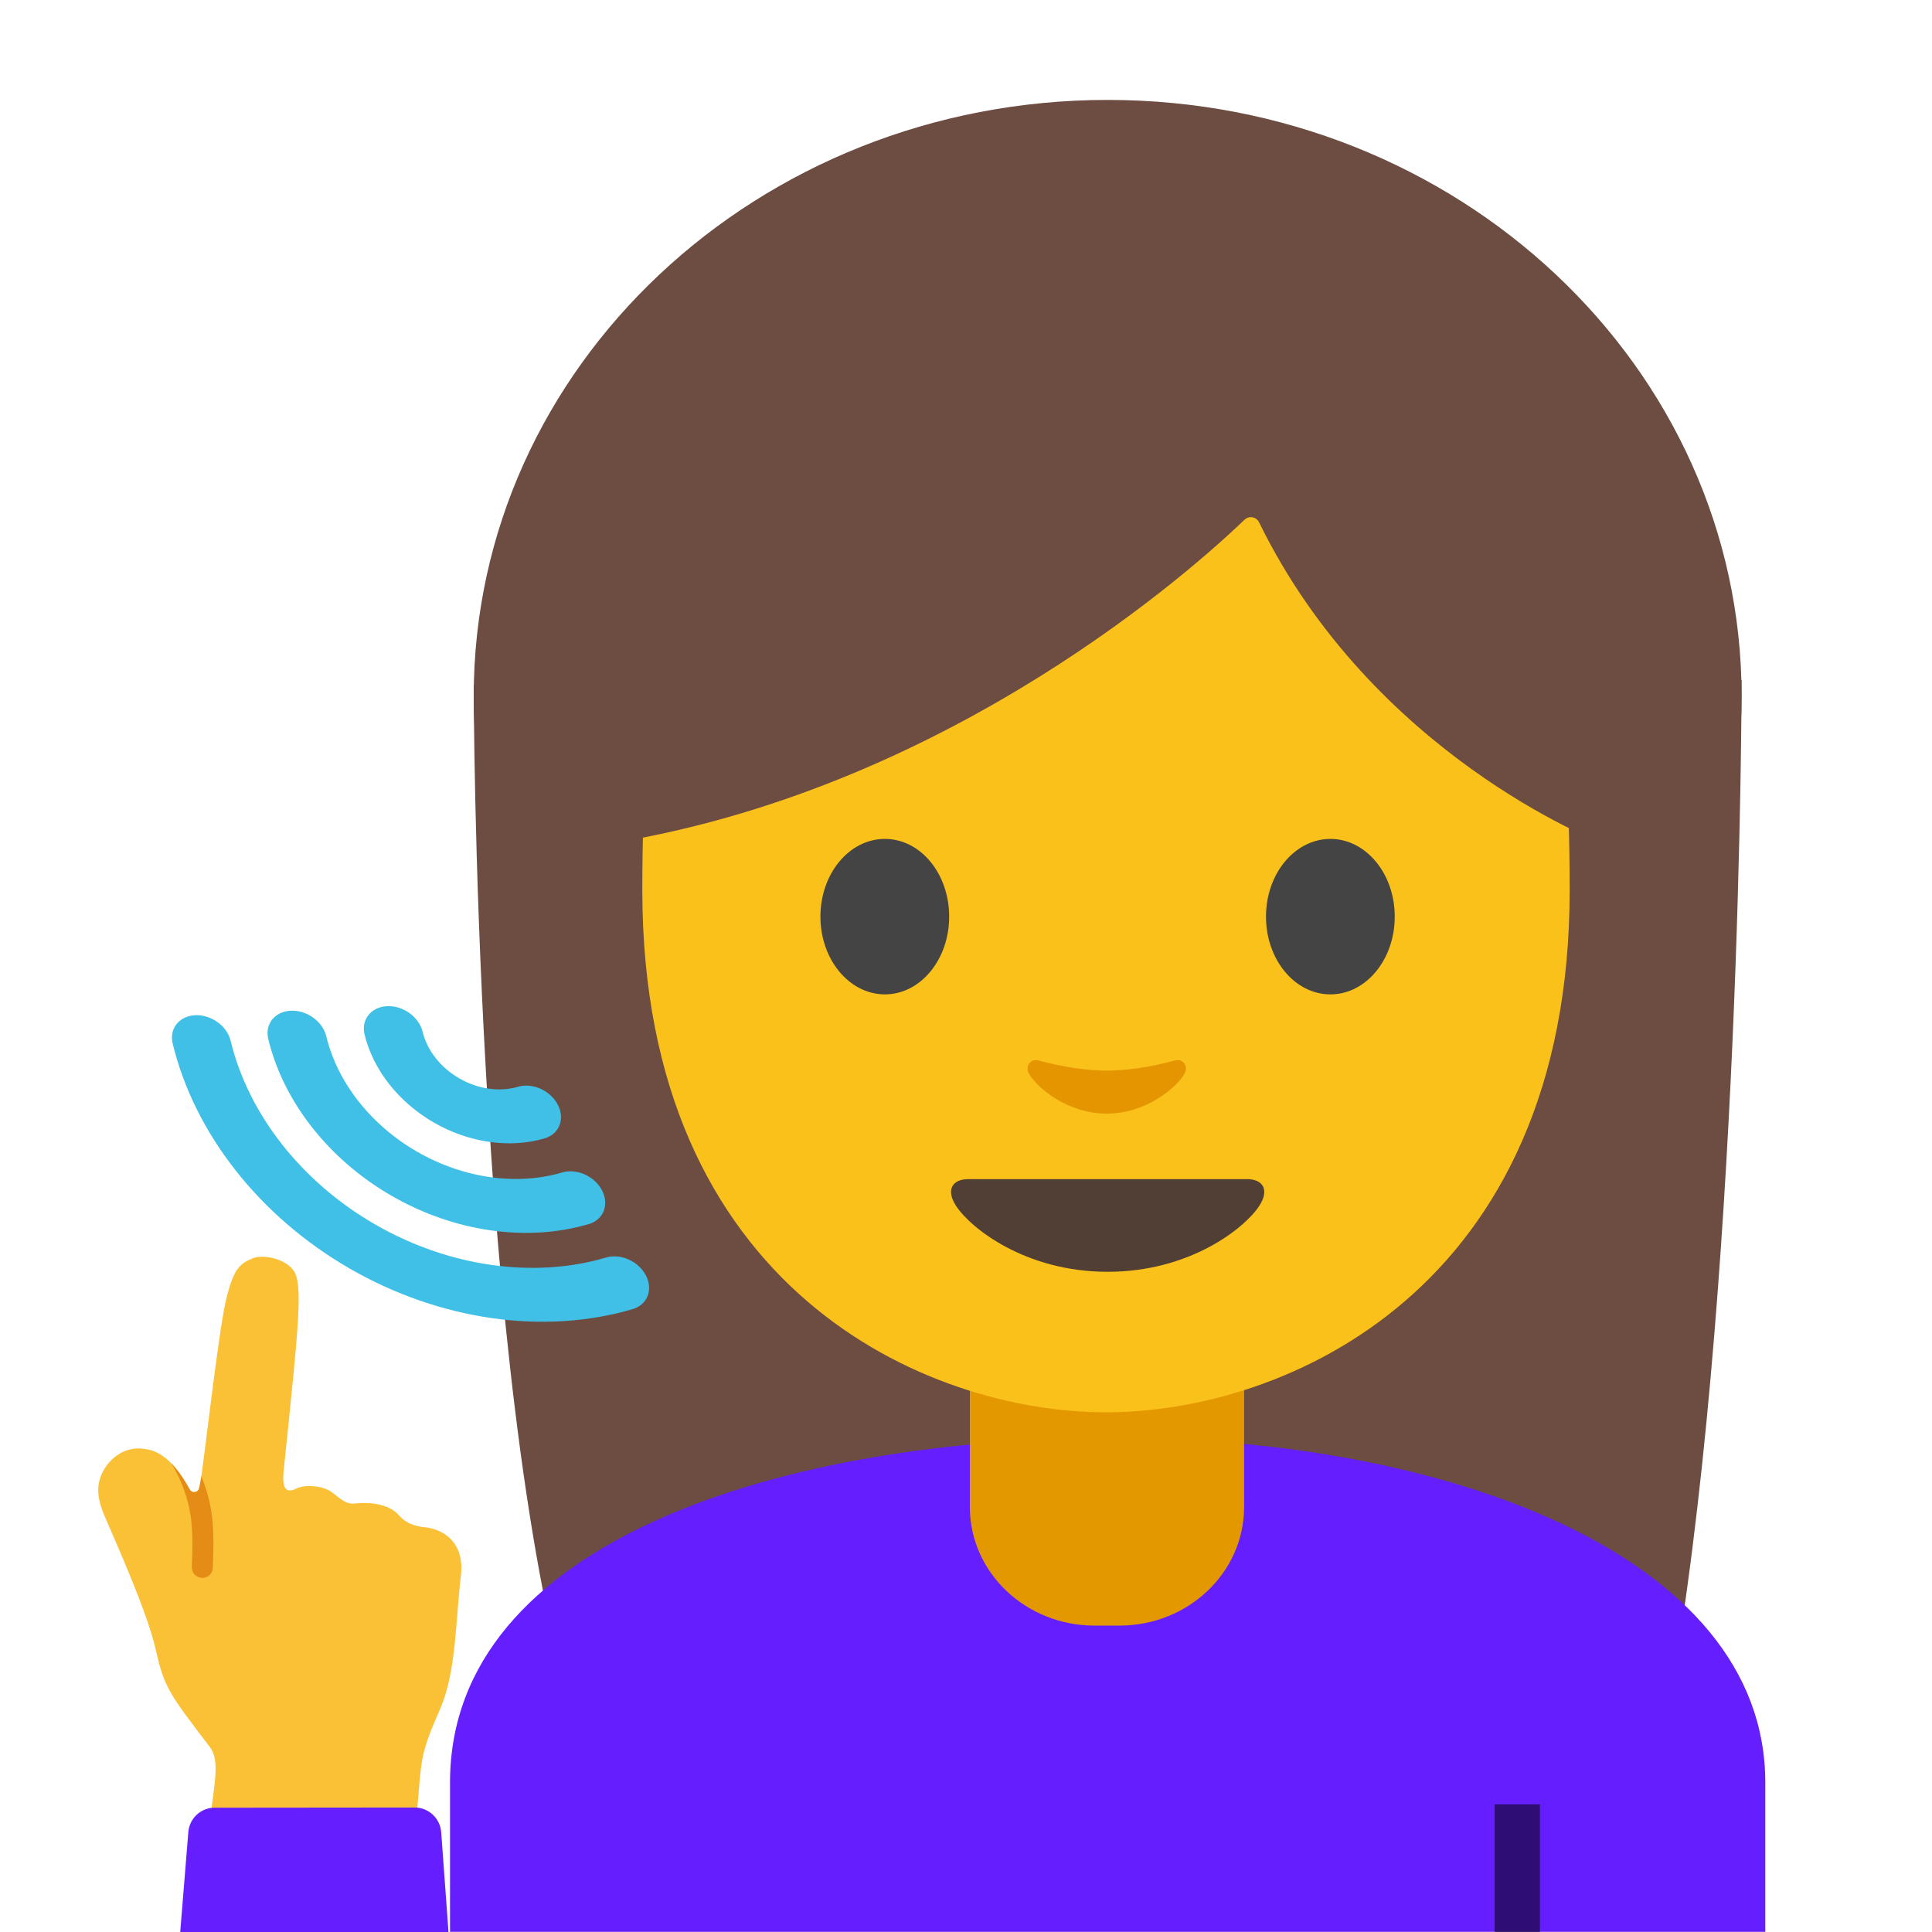
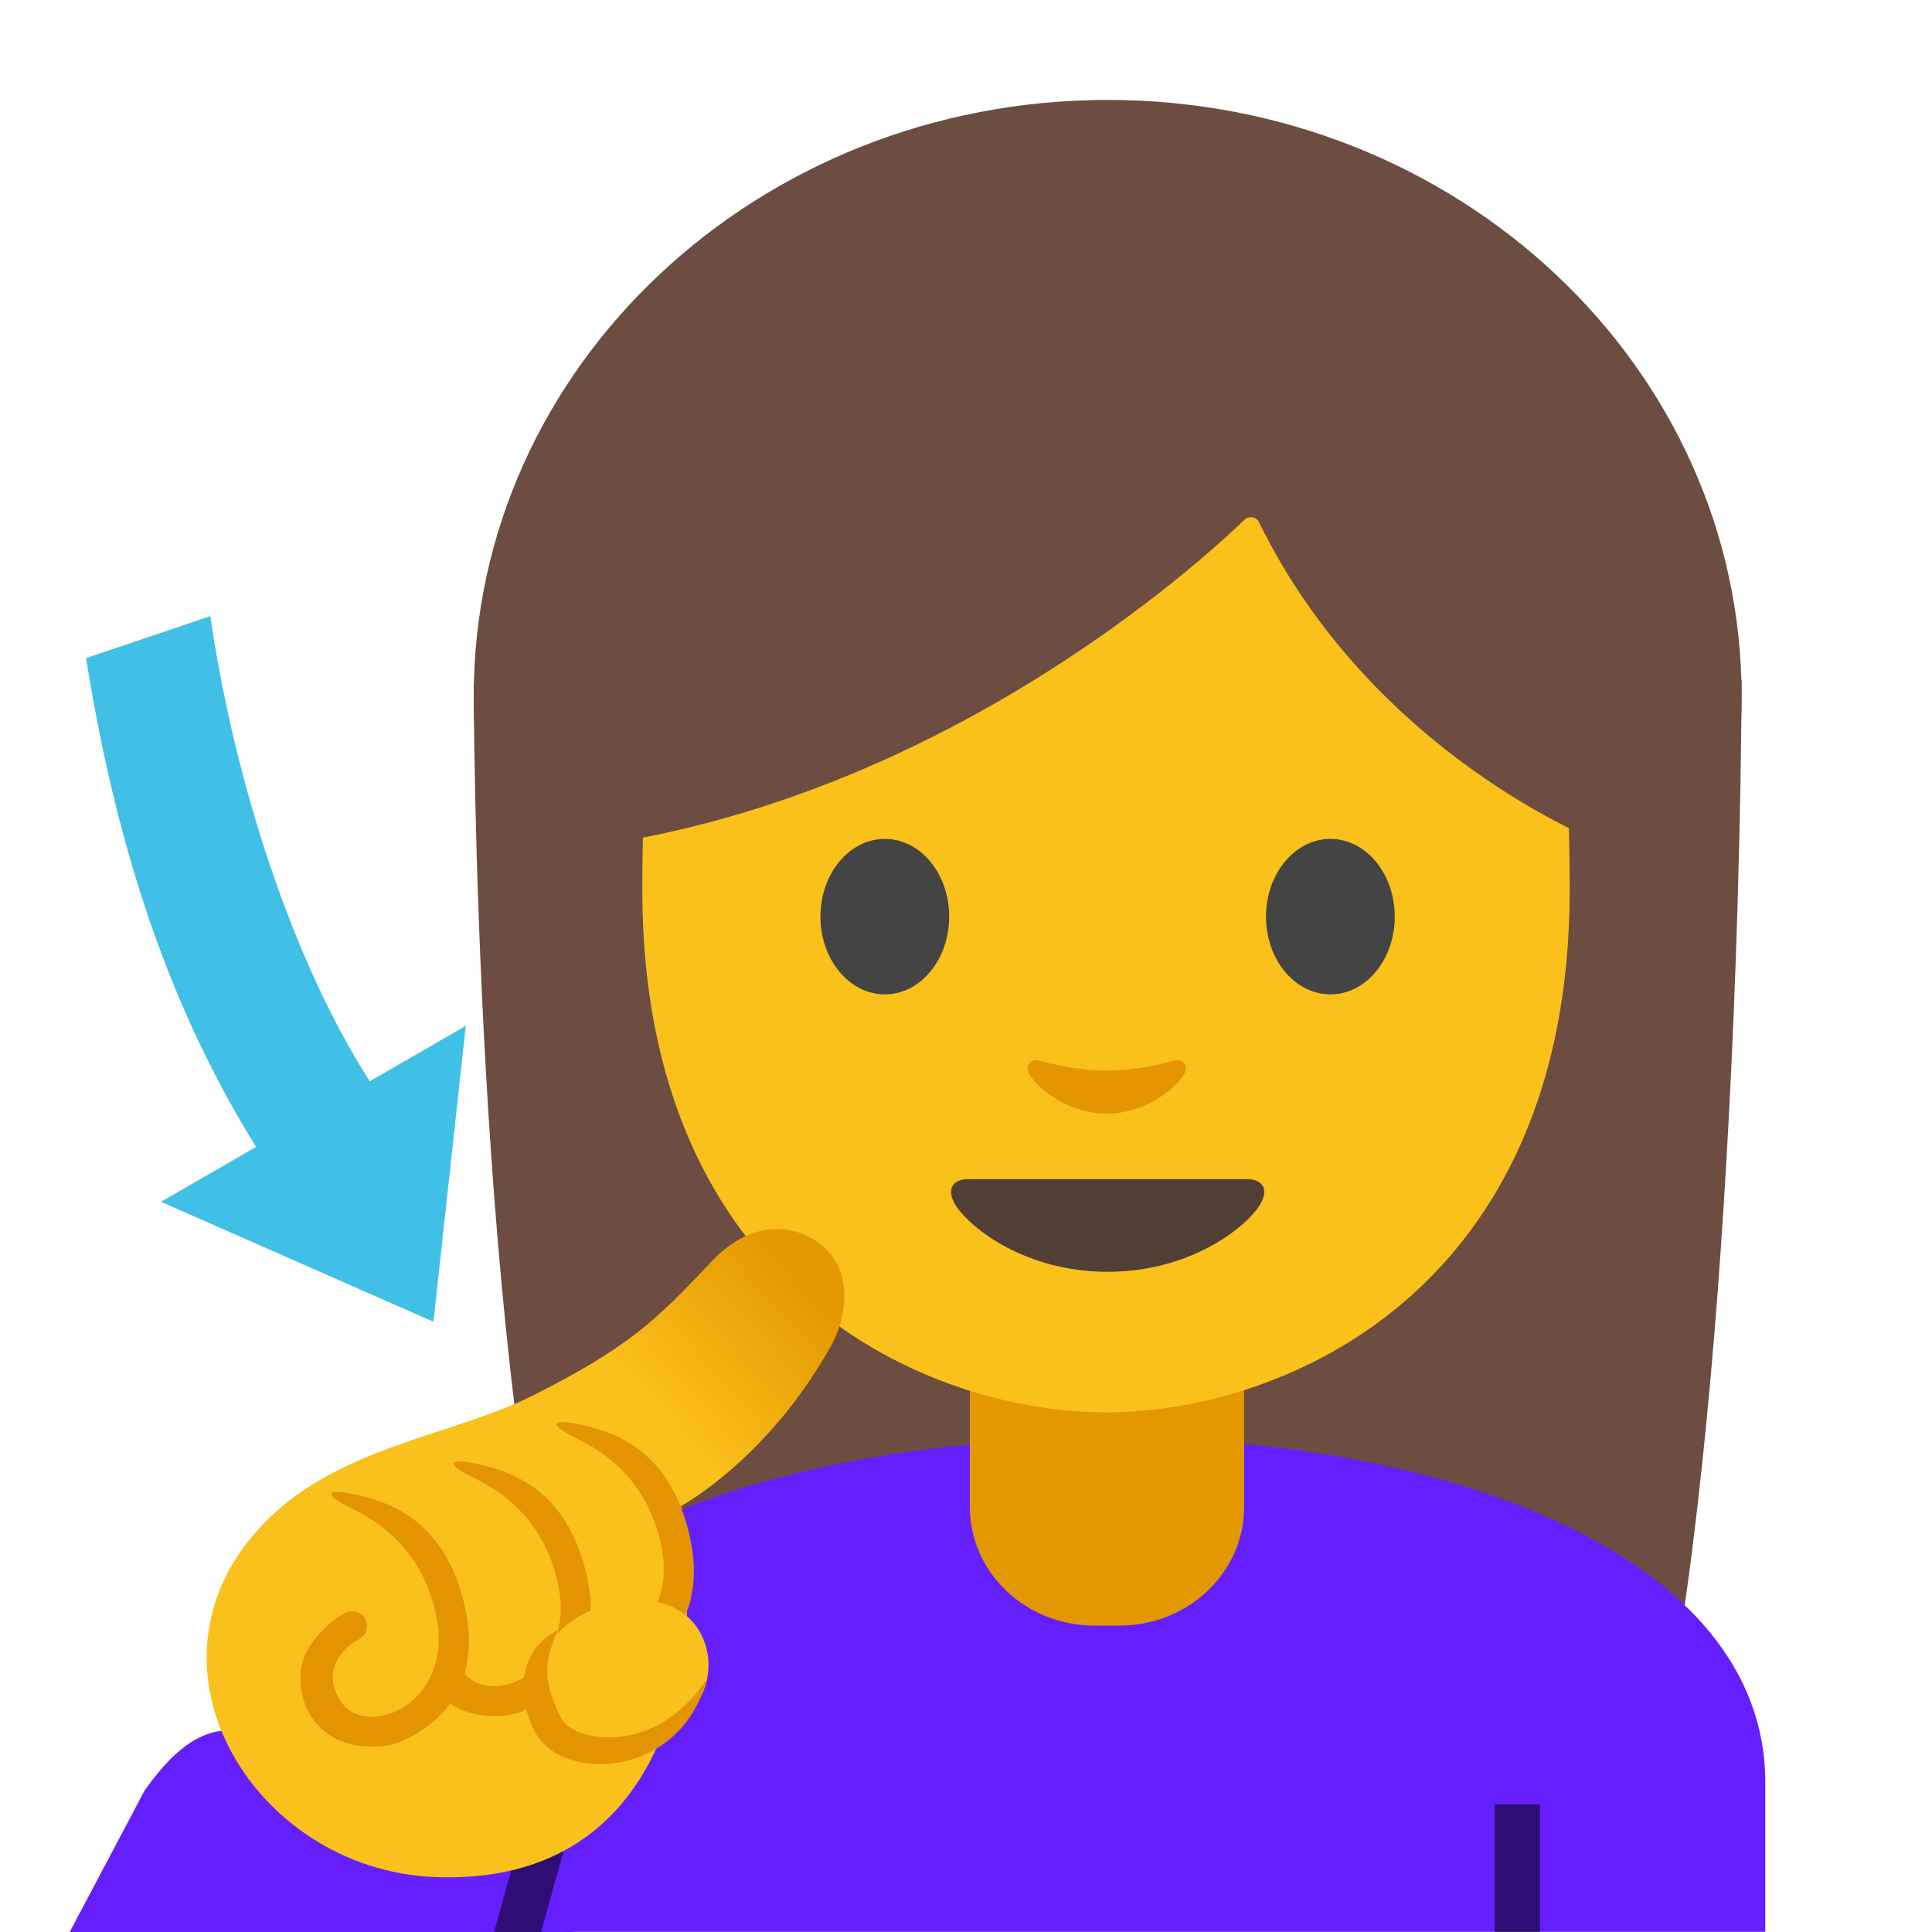
- <svg xmlns="http://www.w3.org/2000/svg" viewBox="0 0 128 128" version="1.1" xml:space="preserve" style="fill-rule:evenodd;clip-rule:evenodd;stroke-linecap:round;stroke-linejoin:round;stroke-miterlimit:1.5;">
-   <g transform="matrix(1,0,0,1,9.38529,0.22)">
-     <path d="M28.51,113.32C22,90.98 22,45.17 22,45.17L106,44.84C106,44.84 106,86.33 101.12,113.03L28.51,113.32Z" style="fill:rgb(109,76,65);fill-rule:nonzero;" />
+ <svg xmlns="http://www.w3.org/2000/svg" xmlns:xlink="http://www.w3.org/1999/xlink" width="100%" height="100%" viewBox="0 0 128 128" version="1.1" xml:space="preserve" style="fill-rule:evenodd;clip-rule:evenodd;stroke-linecap:round;stroke-linejoin:round;stroke-miterlimit:1.5;" id="svg20">
+   <defs id="defs20">
+     <linearGradient xlink:href="#linearGradient1" id="linearGradient2" x1="43.287" y1="93.283" x2="53.114" y2="84.457" gradientUnits="userSpaceOnUse" gradientTransform="translate(-4.98e-4,-2.27e-4)" />
+     <linearGradient id="linearGradient1">
+       <stop style="stop-color:#fac01b;stop-opacity:1;" offset="0" id="stop1" />
+       <stop style="stop-color:#e49800;stop-opacity:1;" offset="1" id="stop2" />
+     </linearGradient>
+   </defs>
+   <g transform="matrix(1,0,0,1,9.38529,0.22)" id="g1">
+     <path d="M28.51,113.32C22,90.98 22,45.17 22,45.17L106,44.84C106,44.84 106,86.33 101.12,113.03L28.51,113.32Z" style="fill:rgb(109,76,65);fill-rule:nonzero;" id="path1" />
  </g>
-   <g transform="matrix(1,0,0,1,9.38529,0.22)">
-     <ellipse cx="64" cy="45.9" rx="42" ry="39.5" style="fill:rgb(109,76,65);" />
+   <g transform="matrix(1,0,0,1,9.38529,0.22)" id="g2">
+     <ellipse cx="64" cy="45.9" rx="42" ry="39.5" style="fill:rgb(109,76,65);" id="ellipse1" />
  </g>
-   <g transform="matrix(1,0,0,1,9.38529,0.22)">
-     <path d="M20.43,117.88L20.43,127.77L107.57,127.77L107.57,117.88C107.57,102.71 86.18,95.01 64.33,95.04C42.61,95.06 20.43,101.81 20.43,117.88Z" style="fill:rgb(101,31,255);fill-rule:nonzero;" />
+   <g transform="matrix(1,0,0,1,9.38529,0.22)" id="g3">
+     <path d="M20.43,117.88L20.43,127.77L107.57,127.77L107.57,117.88C107.57,102.71 86.18,95.01 64.33,95.04C42.61,95.06 20.43,101.81 20.43,117.88Z" style="fill:rgb(101,31,255);fill-rule:nonzero;" id="path2" />
  </g>
-   <g transform="matrix(1,0,0,1,9.38529,0.22)">
-     <path d="M63.95,90.03L54.87,90.03L54.87,99.62C54.87,103.96 58.57,107.48 63.13,107.48L64.78,107.48C69.34,107.48 73.04,103.96 73.04,99.62L73.04,90.03L63.95,90.03Z" style="fill:rgb(228,152,0);fill-rule:nonzero;" />
+   <g transform="matrix(1,0,0,1,9.38529,0.22)" id="g4">
+     <path d="M63.95,90.03L54.87,90.03L54.87,99.62C54.87,103.96 58.57,107.48 63.13,107.48L64.78,107.48C69.34,107.48 73.04,103.96 73.04,99.62L73.04,90.03L63.95,90.03Z" style="fill:rgb(228,152,0);fill-rule:nonzero;" id="path3" />
  </g>
-   <g transform="matrix(1,0,0,1,9.38529,0.22)">
-     <path d="M63.89,13.36C39.54,13.36 33.17,32.23 33.17,58.75C33.17,85.26 52.06,93.35 63.89,93.35C75.72,93.35 94.61,85.26 94.61,58.75C94.61,32.23 88.24,13.36 63.89,13.36Z" style="fill:rgb(251,193,27);fill-rule:nonzero;" />
+   <g transform="matrix(1,0,0,1,9.38529,0.22)" id="g5">
+     <path d="M63.89,13.36C39.54,13.36 33.17,32.23 33.17,58.75C33.17,85.26 52.06,93.35 63.89,93.35C75.72,93.35 94.61,85.26 94.61,58.75C94.61,32.23 88.24,13.36 63.89,13.36Z" style="fill:rgb(251,193,27);fill-rule:nonzero;" id="path4" />
  </g>
-   <g transform="matrix(1,0,0,1,9.38529,0.22)">
-     <path d="M73.23,77.9L64,77.9L54.77,77.9C53.71,77.9 53.26,78.61 53.96,79.68C54.94,81.17 58.57,84.04 64,84.04C69.43,84.04 73.06,81.17 74.04,79.68C74.74,78.61 74.29,77.9 73.23,77.9Z" style="fill:rgb(81,63,53);fill-rule:nonzero;" />
+   <g transform="matrix(1,0,0,1,9.38529,0.22)" id="g6">
+     <path d="M73.23,77.9L64,77.9L54.77,77.9C53.71,77.9 53.26,78.61 53.96,79.68C54.94,81.17 58.57,84.04 64,84.04C69.43,84.04 73.06,81.17 74.04,79.68C74.74,78.61 74.29,77.9 73.23,77.9Z" style="fill:rgb(81,63,53);fill-rule:nonzero;" id="path5" />
  </g>
-   <g transform="matrix(1,0,0,1,9.38529,0.22)">
-     <path d="M53.5,60.51C53.5,63.35 51.6,65.66 49.24,65.66C46.89,65.66 44.97,63.36 44.97,60.51C44.97,57.66 46.88,55.36 49.24,55.36C51.6,55.36 53.5,57.66 53.5,60.51M74.49,60.51C74.49,63.35 76.39,65.66 78.76,65.66C81.11,65.66 83.02,63.36 83.02,60.51C83.02,57.66 81.11,55.36 78.76,55.36C76.4,55.36 74.49,57.66 74.49,60.51" style="fill:rgb(68,68,68);fill-rule:nonzero;" />
+   <g transform="matrix(1,0,0,1,9.38529,0.22)" id="g7">
+     <path d="M53.5,60.51C53.5,63.35 51.6,65.66 49.24,65.66C46.89,65.66 44.97,63.36 44.97,60.51C44.97,57.66 46.88,55.36 49.24,55.36C51.6,55.36 53.5,57.66 53.5,60.51M74.49,60.51C74.49,63.35 76.39,65.66 78.76,65.66C81.11,65.66 83.02,63.36 83.02,60.51C83.02,57.66 81.11,55.36 78.76,55.36C76.4,55.36 74.49,57.66 74.49,60.51" style="fill:rgb(68,68,68);fill-rule:nonzero;" id="path6" />
  </g>
-   <g transform="matrix(1,0,0,1,9.38529,0.22)">
-     <path d="M68.4,70.05C66.83,70.49 65.2,70.71 63.94,70.71C62.68,70.71 61.05,70.49 59.48,70.05C58.81,69.86 58.54,70.5 58.79,70.92C59.29,71.8 61.29,73.56 63.94,73.56C66.59,73.56 68.59,71.79 69.09,70.92C69.34,70.5 69.08,69.86 68.4,70.05Z" style="fill:rgb(228,149,0);fill-rule:nonzero;" />
+   <g transform="matrix(1,0,0,1,9.38529,0.22)" id="g8">
+     <path d="M68.4,70.05C66.83,70.49 65.2,70.71 63.94,70.71C62.68,70.71 61.05,70.49 59.48,70.05C58.81,69.86 58.54,70.5 58.79,70.92C59.29,71.8 61.29,73.56 63.94,73.56C66.59,73.56 68.59,71.79 69.09,70.92C69.34,70.5 69.08,69.86 68.4,70.05Z" style="fill:rgb(228,149,0);fill-rule:nonzero;" id="path7" />
  </g>
-   <g transform="matrix(1,0,0,1,9.38529,0.22)">
-     <path d="M73.07,34.21C69.84,37.32 53.78,51.79 31.65,55.56L31.65,25.9C31.65,25.9 41.2,6.95 64.12,6.95C87.04,6.95 96.6,26.38 96.6,26.38L96.6,55.57C96.6,55.57 81.58,49.81 74.04,34.4C73.942,34.183 73.725,34.043 73.488,34.043C73.332,34.043 73.183,34.103 73.07,34.21Z" style="fill:rgb(109,76,65);fill-rule:nonzero;" />
+   <g transform="matrix(1,0,0,1,9.38529,0.22)" id="g9">
+     <path d="M73.07,34.21C69.84,37.32 53.78,51.79 31.65,55.56L31.65,25.9C31.65,25.9 41.2,6.95 64.12,6.95C87.04,6.95 96.6,26.38 96.6,26.38L96.6,55.57C96.6,55.57 81.58,49.81 74.04,34.4C73.942,34.183 73.725,34.043 73.488,34.043C73.332,34.043 73.183,34.103 73.07,34.21Z" style="fill:rgb(109,76,65);fill-rule:nonzero;" id="path8" />
  </g>
-   <g transform="matrix(1,0,0,1,9.38529,0.22)">
-     <rect x="89.64" y="119.32" width="3" height="8.46" style="fill-opacity:0.54;" />
+   <g transform="matrix(1,0,0,1,9.38529,0.22)" id="g10">
+     <rect x="89.64" y="119.32" width="3" height="8.46" style="fill-opacity:0.54;" id="rect9" />
  </g>
-   <g transform="matrix(0.999181,-0.0404636,0.0404636,0.999181,-8.3422,4.1062)">
-     <g transform="matrix(0.321461,0.0518056,-0.0518056,0.321461,5.38076,76.7004)">
-       <path d="M54.92,102.44C45.3,92.51 44.21,91.5 41.51,83.86C38.92,76.52 30.38,62.41 27.98,58.23C25.96,54.71 25.36,51.89 26.86,48.63C27.84,46.49 30.22,43.79 33.94,43.72C36.37,43.67 39.78,44.14 44.56,50.83C45.09,51.57 46.25,51.3 46.39,50.41C46.44,50.08 46.49,49.69 46.52,49.21C46.77,45.7 46.52,18.63 47.27,11.86C48.02,5.09 49.21,4 51.63,2.61C53.39,1.6 57.85,1.69 60.11,3.95C62.49,6.33 62.58,14.38 63.06,44.18C63.06,48.44 64.04,49.4 66.11,48.02C67.58,47.04 71.23,46.74 73.34,47.94C75.21,49.01 76.43,50.08 78.2,49.66C80.64,49.07 84.98,48.71 87.45,50.98C88.9,52.31 90.64,52.81 93.15,52.76C95.66,52.71 101.41,53.99 101.42,61.75C101.43,71.11 102.8,80.98 100.49,88.95C99.19,93.44 98.01,96.82 98.01,101.54C98.01,105.43 98.32,109.4 98.32,113.91C98.32,120.26 97.41,124.15 90.14,125.15C82.87,126.15 67.33,126.4 61.82,125.15C56.31,123.9 56.64,120.12 56.64,116.9C56.64,110.26 57.27,104.86 54.92,102.44Z" style="fill:rgb(250,192,54);fill-rule:nonzero;" />
-       <clipPath id="_clip1">
-         <path d="M54.92,102.44C45.3,92.51 44.21,91.5 41.51,83.86C38.92,76.52 30.38,62.41 27.98,58.23C25.96,54.71 25.36,51.89 26.86,48.63C27.84,46.49 30.22,43.79 33.94,43.72C36.37,43.67 39.78,44.14 44.56,50.83C45.09,51.57 46.25,51.3 46.39,50.41C46.44,50.08 46.49,49.69 46.52,49.21C46.77,45.7 46.52,18.63 47.27,11.86C48.02,5.09 49.21,4 51.63,2.61C53.39,1.6 57.85,1.69 60.11,3.95C62.49,6.33 62.58,14.38 63.06,44.18C63.06,48.44 64.04,49.4 66.11,48.02C67.58,47.04 71.23,46.74 73.34,47.94C75.21,49.01 76.43,50.08 78.2,49.66C80.64,49.07 84.98,48.71 87.45,50.98C88.9,52.31 90.64,52.81 93.15,52.76C95.66,52.71 101.41,53.99 101.42,61.75C101.43,71.11 103.05,80.14 100.74,88.11C99.44,92.6 98.01,96.82 98.01,101.54C98.01,105.43 98.32,109.4 98.32,113.91C98.32,120.26 97.41,124.15 90.14,125.15C82.87,126.15 67.33,126.4 61.82,125.15C56.31,123.9 56.64,120.87 56.64,117.64C56.64,111.01 57.27,104.86 54.92,102.44Z" />
-       </clipPath>
-       <g clip-path="url(#_clip1)">
-         <path d="M51.12,66.27C51.12,66.21 51.12,66.15 51.11,66.09C50.43,57.98 49.88,51.57 43.4,43.11C42.689,42.181 41.34,42 40.41,42.71C39.47,43.43 39.3,44.76 40.01,45.7C45.73,53.17 46.2,58.74 46.85,66.44C46.95,67.61 47.98,68.48 49.15,68.38C50.253,68.303 51.119,67.375 51.12,66.27Z" style="fill:rgb(228,140,21);fill-rule:nonzero;" />
-       </g>
-     </g>
-     <g transform="matrix(0.872878,-0.0787952,0.0793794,0.879351,-0.525927,87.6578)">
-       <clipPath id="_clip2">
-         <rect x="0" y="0" width="128" height="128" />
-       </clipPath>
-       <g clip-path="url(#_clip2)">
-         <path d="M44.63,136.16L37.5,134.3C24.38,130.87 16.93,134.04 13.04,105.32L8.92,72.68C8.65,70.46 8.75,68.21 9.22,66.03L15.73,35.94C15.944,34.928 16.914,34.243 17.94,34.38L32.94,36.32C33.99,36.46 34.75,37.38 34.68,38.44L33.02,67.02C32.92,69 33.1,71 33.57,72.93L38.99,95L44.63,136.16Z" style="fill:rgb(101,31,255);fill-rule:nonzero;" />
-       </g>
-     </g>
-   </g>
-   <g transform="matrix(0.866025,0.5,-0.5,0.866025,51.8808,-0.356334)">
-     <g transform="matrix(0.72365,0,0,0.59443,2.73663,30.2541)">
-       <path d="M12.875,71.048C14.625,73.288 17.309,74.596 20.151,74.596C22.994,74.596 25.678,73.288 27.428,71.048" style="fill:none;stroke:rgb(64,192,231);stroke-width:5.68;" />
-     </g>
-     <g transform="matrix(1.46248,0,0,1.20133,-12.1518,-9.41386)">
-       <path d="M12.875,71.048C14.625,73.288 17.309,74.596 20.151,74.596C22.994,74.596 25.678,73.288 27.428,71.048" style="fill:none;stroke:rgb(64,192,231);stroke-width:2.81;" />
-     </g>
-     <g transform="matrix(2.19588,0,0,1.80377,-26.9309,-48.7907)">
-       <path d="M12.875,71.048C14.625,73.288 17.309,74.596 20.151,74.596C22.994,74.596 25.678,73.288 27.428,71.048" style="fill:none;stroke:rgb(64,192,231);stroke-width:1.87;" />
-     </g>
-   </g>
+   <path style="clip-rule:evenodd;fill:#651fff;fill-opacity:1;fill-rule:evenodd;stroke-width:1;stroke-linecap:round;stroke-linejoin:round;stroke-miterlimit:1.5" d="m 37.224,122.24 c -2.679,-2.411 -20.124,-7.233 -20.124,-7.233 -0.654,-0.26 -1.276,-0.378 -1.86,-0.378 -2.553,0 -4.389,2.222 -5.658,3.995 L 4.618,128 h 1.34 1.34 28.193 1.261 1.237 c 0.654,-2.191 1.056,-4.121 -0.764,-5.76 z" id="path10-4" />
+   <path id="rect15636-6" style="clip-rule:evenodd;fill-opacity:0.54;fill-rule:evenodd;stroke-linecap:round;stroke-linejoin:round;stroke-miterlimit:1.5" d="m 34.728,120.84 -2,7.16 h 2.762 0.354 l 1.559,-5.584 c -0.059,-0.059 -0.113,-0.118 -0.178,-0.176 -0.453,-0.408 -1.353,-0.889 -2.496,-1.4 z" />
+   <path id="hand_x5F_fill_1_" style="clip-rule:evenodd;fill:url(#linearGradient2);fill-opacity:1;fill-rule:evenodd;stroke-width:1;stroke-linecap:round;stroke-linejoin:round;stroke-miterlimit:1.5" d="m 28.84,124.361 c 11.496,0.441 15.68,-7.88 16.539,-15.736 0.496,-4.539 -0.252,-8.849 -0.252,-8.849 0,0 5.807,-3.128 9.999,-10.732 0.938,-1.71 1.34,-4.515 -0.315,-6.201 -1.734,-1.765 -4.956,-2.324 -7.864,0.946 -3.483,3.656 -5.224,5.429 -11.599,8.644 -5.193,2.624 -12.513,3.341 -17.438,8.069 -9.668,9.274 -1.324,23.394 10.929,23.859 z" />
+   <path id="tone_2_" style="clip-rule:evenodd;fill:#e39400;fill-opacity:1;fill-rule:evenodd;stroke-width:1;stroke-linecap:round;stroke-linejoin:round;stroke-miterlimit:1.5" d="m 30.794,106.435 c -0.883,-3.924 -3.018,-6.233 -6.217,-7.155 -2.364,-0.678 -3.932,-0.646 -1.135,0.725 3.026,1.481 4.767,3.916 5.429,6.863 0.78,3.459 -0.867,5.807 -2.837,6.595 -1.119,0.449 -2.758,0.496 -3.569,-0.922 -1.434,-2.498 1.253,-3.908 1.261,-3.908 0.496,-0.221 0.725,-0.804 0.504,-1.3 -0.221,-0.496 -0.796,-0.725 -1.3,-0.504 -0.087,0.039 -1.962,1.032 -2.774,2.947 -0.804,1.891 0.134,5.941 4.499,5.941 0.686,0 1.418,-0.095 2.112,-0.425 5.169,-2.411 4.397,-7.249 4.026,-8.857 z" />
+   <path id="tone_1_" style="clip-rule:evenodd;fill:#e39400;fill-opacity:1;fill-rule:evenodd;stroke-width:1;stroke-linecap:round;stroke-linejoin:round;stroke-miterlimit:1.5" d="m 38.878,104.41 c -0.883,-3.924 -3.018,-6.233 -6.217,-7.155 -2.364,-0.678 -3.932,-0.646 -1.135,0.725 3.026,1.481 4.767,3.916 5.429,6.863 0.78,3.459 -0.867,5.807 -2.837,6.595 -1.119,0.449 -2.758,0.496 -3.569,-0.922 -0.024,-0.039 -0.039,-0.079 -0.063,-0.118 l -1.261,1.954 c 0.764,0.788 1.899,1.34 3.506,1.34 0.686,0 1.418,-0.095 2.112,-0.425 5.169,-2.411 4.397,-7.249 4.034,-8.857 z" />
+   <path id="tone" style="clip-rule:evenodd;fill:#e39400;fill-opacity:1;fill-rule:evenodd;stroke-width:1;stroke-linecap:round;stroke-linejoin:round;stroke-miterlimit:1.5" d="m 45.702,101.802 c -0.883,-3.924 -3.018,-6.233 -6.217,-7.155 -2.364,-0.678 -3.94,-0.646 -1.135,0.725 3.026,1.481 4.767,3.916 5.429,6.863 0.78,3.459 -0.867,5.807 -2.837,6.595 -0.898,0.362 -2.12,0.449 -2.994,-0.26 -0.26,0.504 -0.638,1.237 -0.961,1.891 0.678,0.386 1.529,0.622 2.577,0.622 0.686,0 1.418,-0.095 2.112,-0.425 5.169,-2.411 4.389,-7.249 4.026,-8.857 z" />
+   <path style="clip-rule:evenodd;fill:#fac01b;fill-opacity:1;fill-rule:evenodd;stroke-width:1;stroke-linecap:round;stroke-linejoin:round;stroke-miterlimit:1.5" d="m 46.254,107.932 c 1.481,2.324 0.622,5.799 -3.089,7.367 -3.175,1.347 -5.689,0.678 -6.839,-1.001 -1.552,-2.277 -0.819,-5.658 2.206,-7.304 3.026,-1.647 6.335,-1.237 7.722,0.938 z" id="path14" />
+   <path id="tone_3_" style="clip-rule:evenodd;fill:#e39400;fill-opacity:1;fill-rule:evenodd;stroke-width:1;stroke-linecap:round;stroke-linejoin:round;stroke-miterlimit:1.5" d="m 46.782,111.32 c -0.378,1.631 -1.371,3.207 -2.86,4.247 -0.741,0.52 -1.592,0.89 -2.49,1.119 -0.898,0.205 -1.844,0.244 -2.797,0.102 -0.938,-0.173 -1.923,-0.528 -2.711,-1.371 -0.189,-0.205 -0.378,-0.481 -0.496,-0.717 -0.095,-0.205 -0.197,-0.41 -0.284,-0.622 -0.165,-0.433 -0.323,-0.875 -0.394,-1.347 -0.173,-0.93 -0.087,-1.97 0.331,-2.837 0.41,-0.875 1.111,-1.521 1.891,-1.899 -0.355,0.804 -0.63,1.552 -0.693,2.269 -0.071,0.709 0.032,1.387 0.252,2.049 0.11,0.331 0.244,0.662 0.394,0.993 0.071,0.165 0.165,0.331 0.244,0.496 0.063,0.134 0.118,0.197 0.197,0.307 0.339,0.378 0.961,0.693 1.623,0.843 0.67,0.165 1.41,0.205 2.127,0.102 0.733,-0.071 1.45,-0.284 2.127,-0.607 1.403,-0.63 2.585,-1.749 3.538,-3.128 z" />
+   <path d="M 28.716,87.57 10.664,79.623 16.964,75.986 C 12.097,68.127 8.021,58.182 5.703,43.601 L 13.935,40.821 c 1.618,11.104 5.486,22.908 10.563,30.815 l 6.362,-3.673 z" style="clip-rule:evenodd;fill:#40c0e7;fill-rule:evenodd;stroke-width:1;stroke-linecap:round;stroke-linejoin:round;stroke-miterlimit:1.5" id="path1-2" />
</svg>
